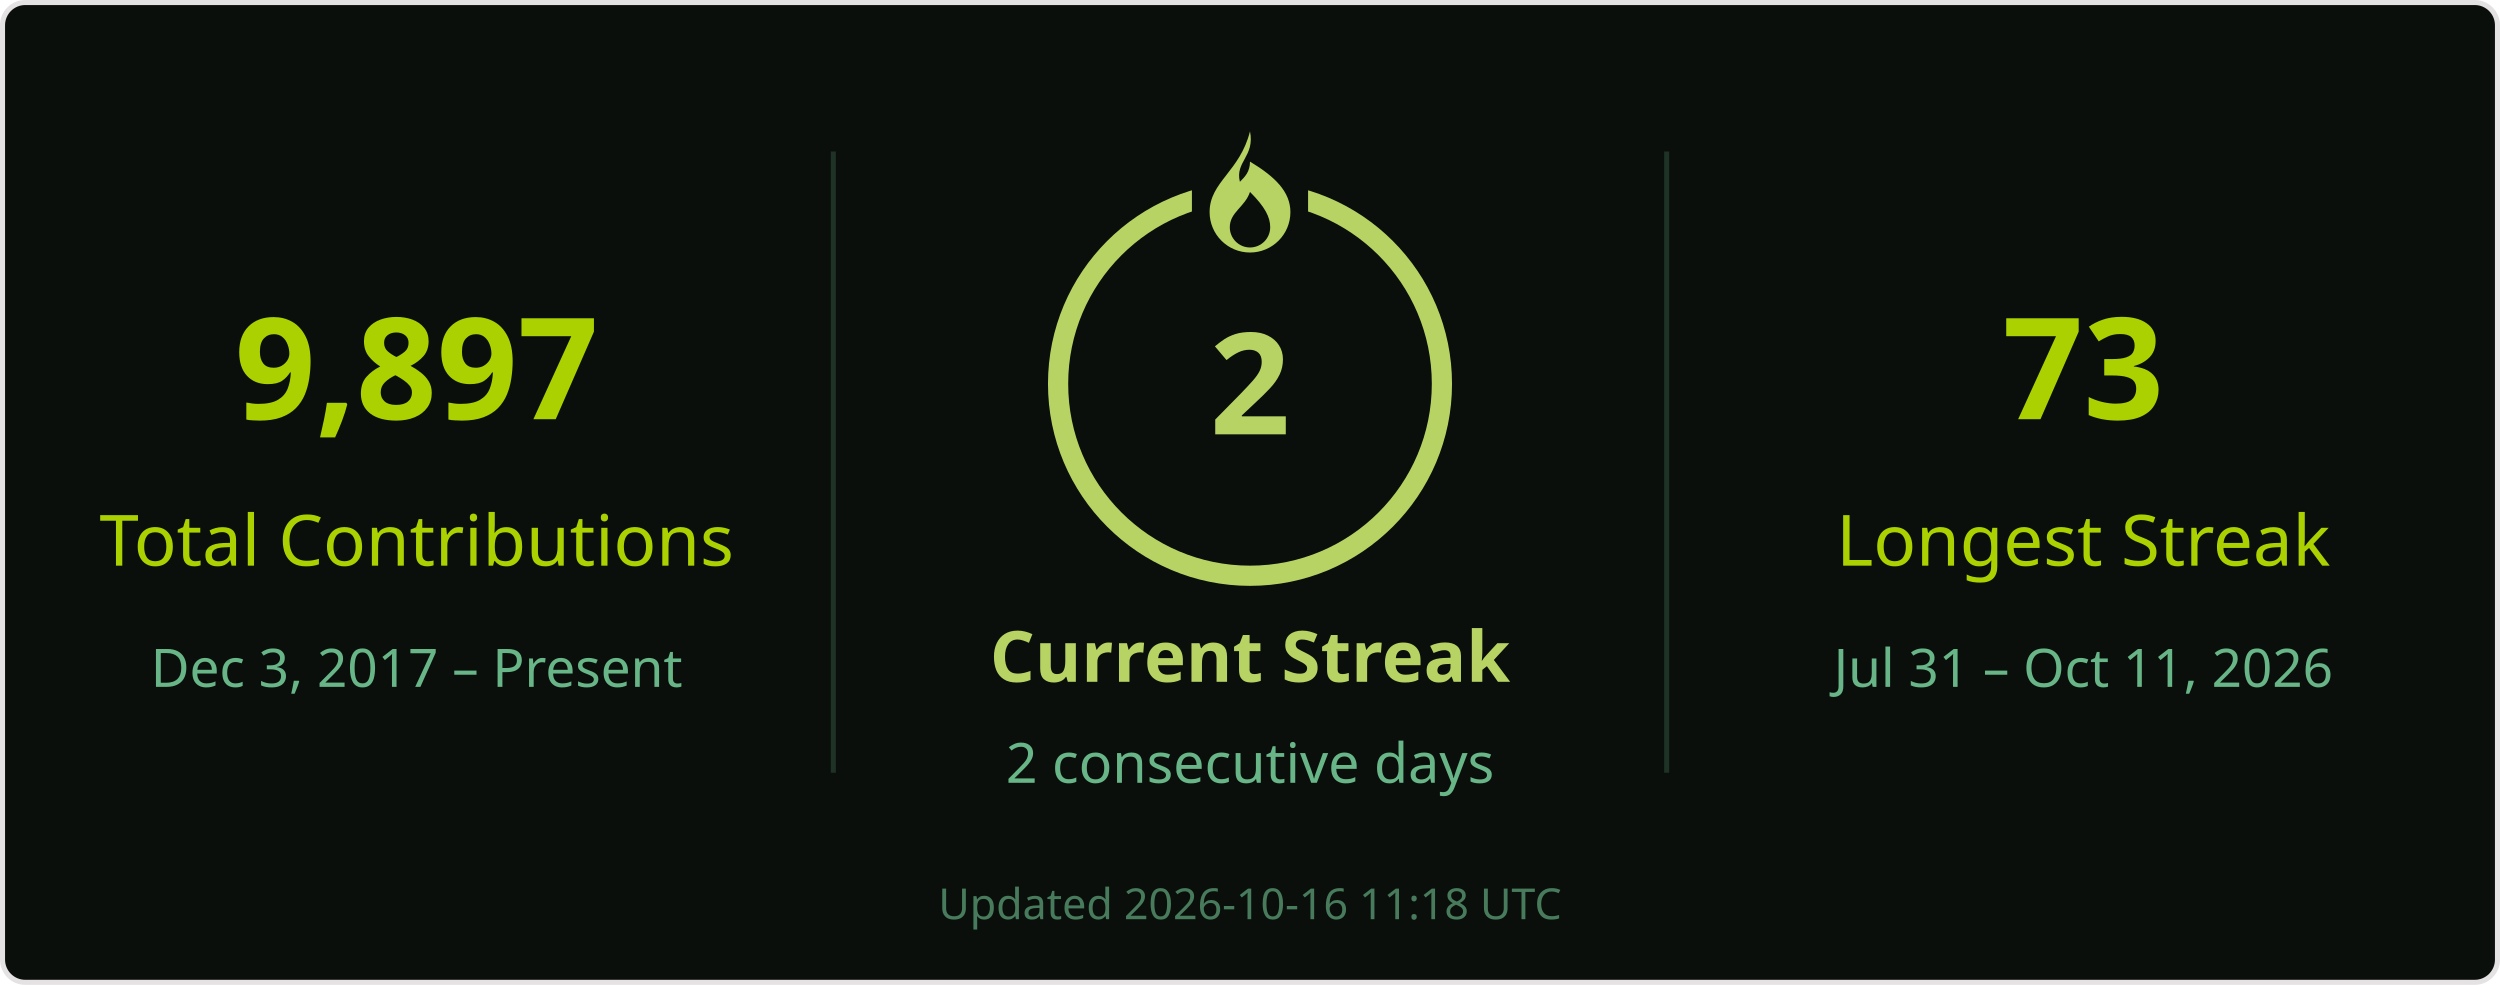
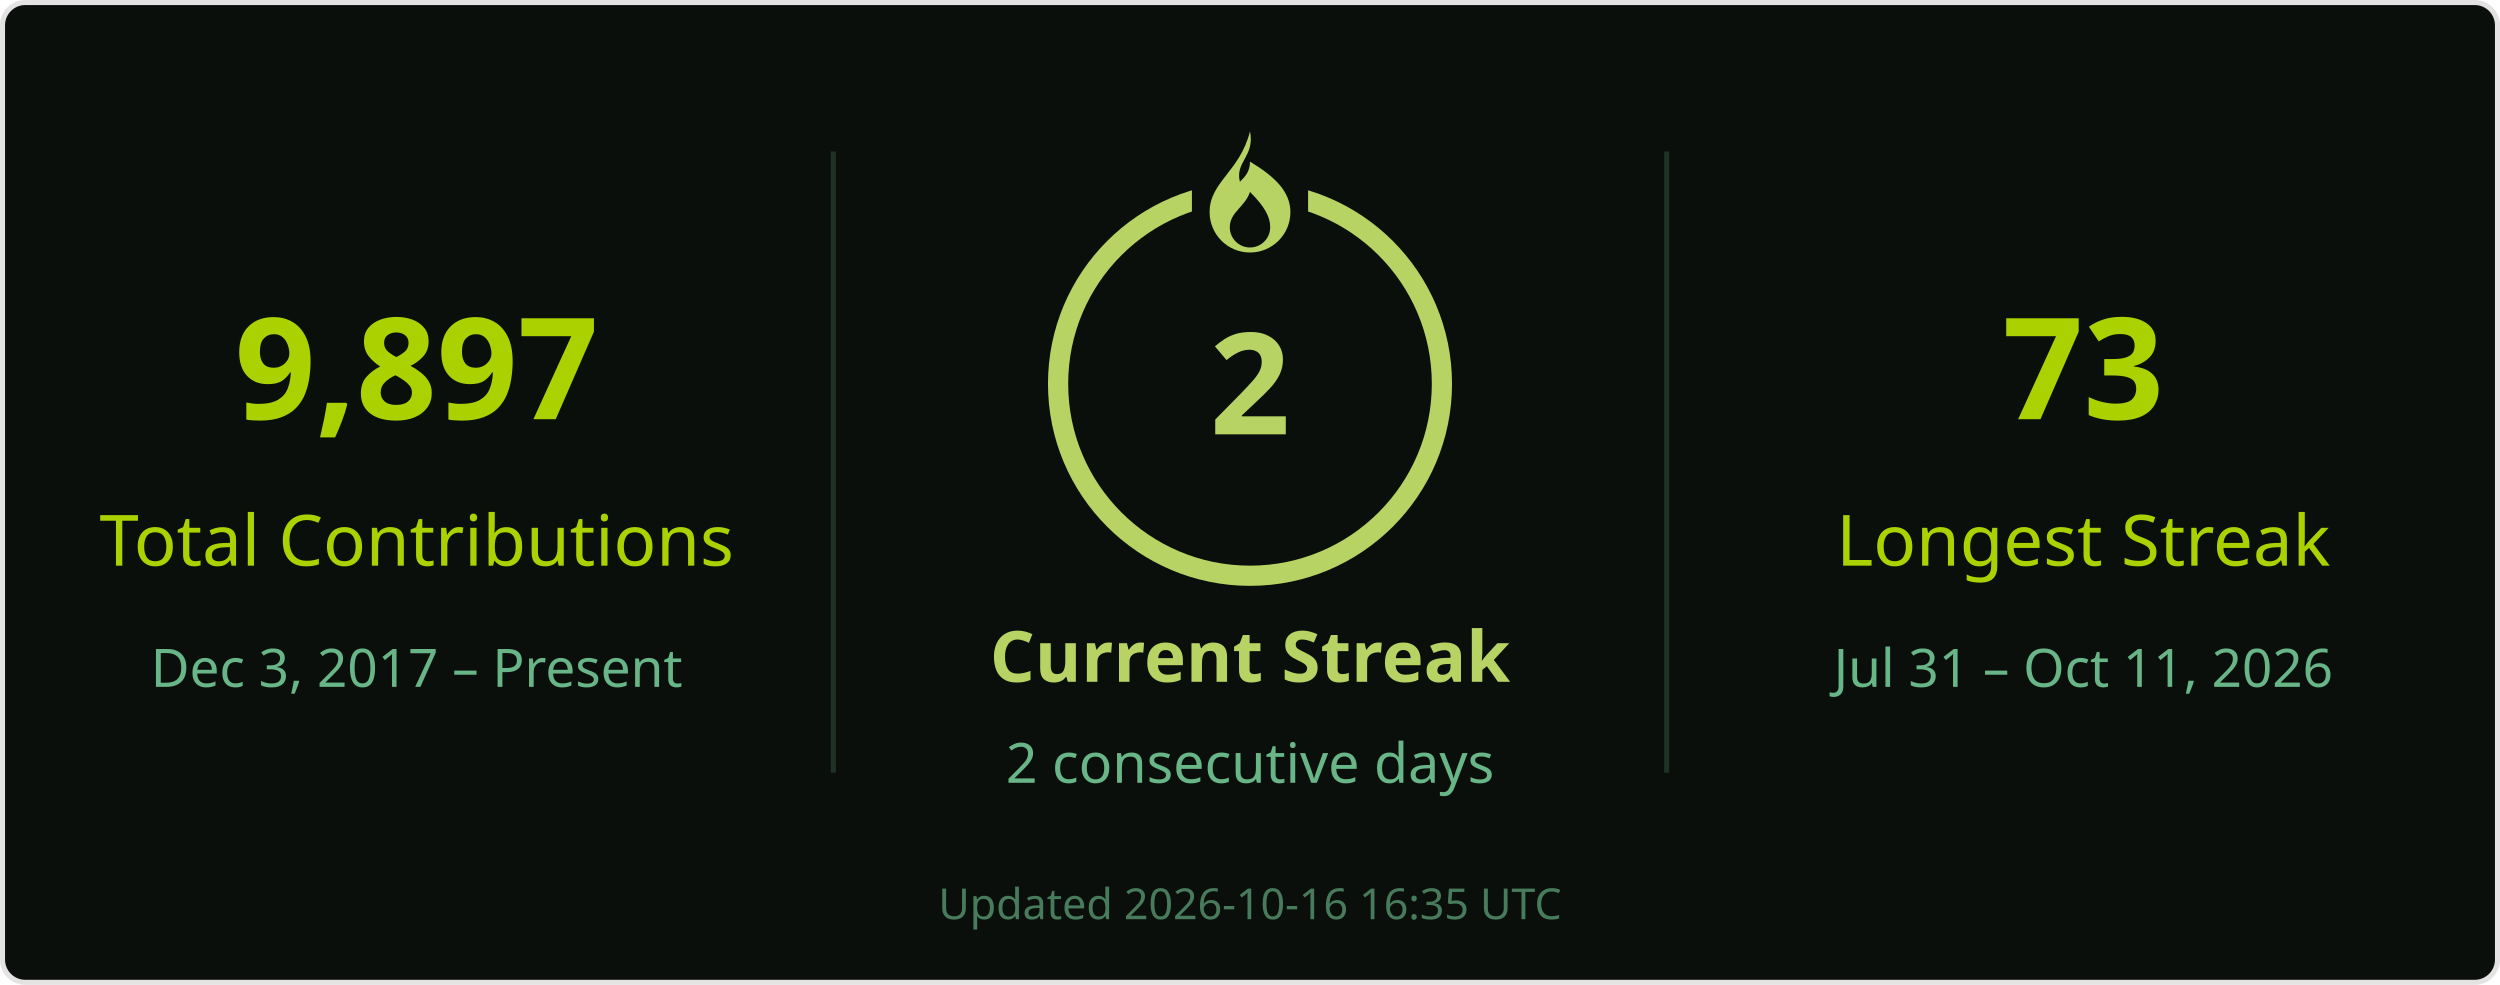
<svg xmlns="http://www.w3.org/2000/svg" width="495" height="195" viewBox="0 0 495 195" role="img" aria-labelledby="title desc">
  <rect x=".5" y=".5" width="494" height="194" rx="4.5" fill="#0a0f0b" stroke="#e4e2e2" />
  <g font-family="Segoe UI, Ubuntu, Helvetica Neue, sans-serif">
    <path d="M165 30v123M330 30v123" stroke="#68b587" stroke-opacity=".22" />
    <text x="82.5" y="83" font-size="28" fill="#abd200" text-anchor="middle" font-weight="700">9,897</text>
    <text x="82.5" y="112" font-size="14" fill="#abd200" text-anchor="middle">Total Contributions</text>
    <text x="82.5" y="136" font-size="10.5" fill="#68b587" text-anchor="middle">Dec 3, 2017 – Present</text>
    <circle cx="247.5" cy="76" r="38" stroke="#b7d364" stroke-width="4" fill="none" />
    <rect x="236" y="26" width="23" height="21" fill="#0a0f0b" />
    <g transform="translate(239.5 26)" fill="#b7d364">
      <path d="M8 0c1 5-3 6-2 10 1-1 2-2 2-4 5 3 8 6 8 10a8 8 0 0 1-16 0C0 10 6 8 8 0Zm0 12c-1 3-4 4-4 7a4 4 0 0 0 8 0c0-2-1-4-4-7Z" />
    </g>
    <text x="247.5" y="86" font-size="28" fill="#b7d364" text-anchor="middle" font-weight="700">2</text>
    <text x="247.5" y="135" font-size="14" fill="#b7d364" text-anchor="middle" font-weight="700">Current Streak</text>
    <text x="247.5" y="155" font-size="11" fill="#68b587" text-anchor="middle">2 consecutive days</text>
    <text x="412.5" y="83" font-size="28" fill="#abd200" text-anchor="middle" font-weight="700">73</text>
    <text x="412.5" y="112" font-size="14" fill="#abd200" text-anchor="middle">Longest Streak</text>
    <text x="412.5" y="136" font-size="10.5" fill="#68b587" text-anchor="middle">Jul 31 – Oct 11, 2026</text>
-     <text x="247.5" y="182" font-size="8.5" fill="#68b587" text-anchor="middle" opacity=".65">Updated 2026-10-16 11:18 UTC</text>
+     <text x="247.5" y="182" font-size="8.5" fill="#68b587" text-anchor="middle" opacity=".65">Updated 2026-10-16 16:35 UTC</text>
  </g>
</svg>
